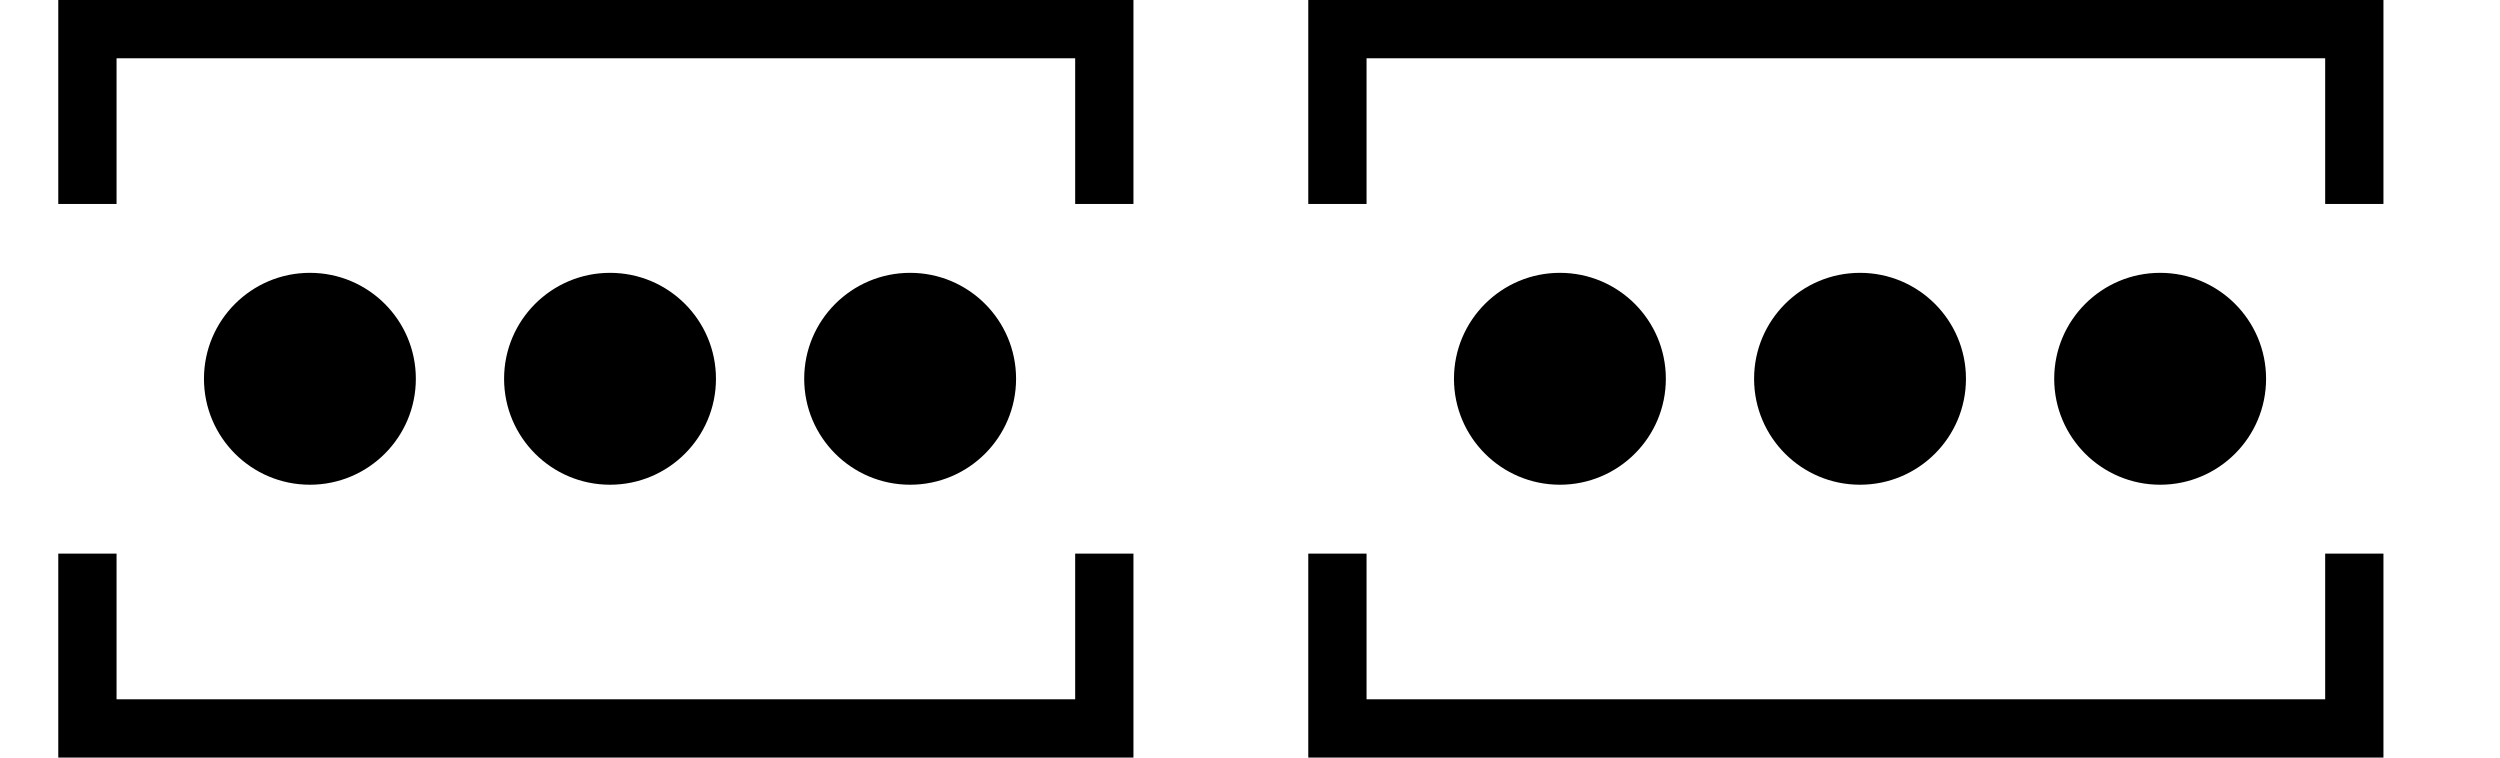
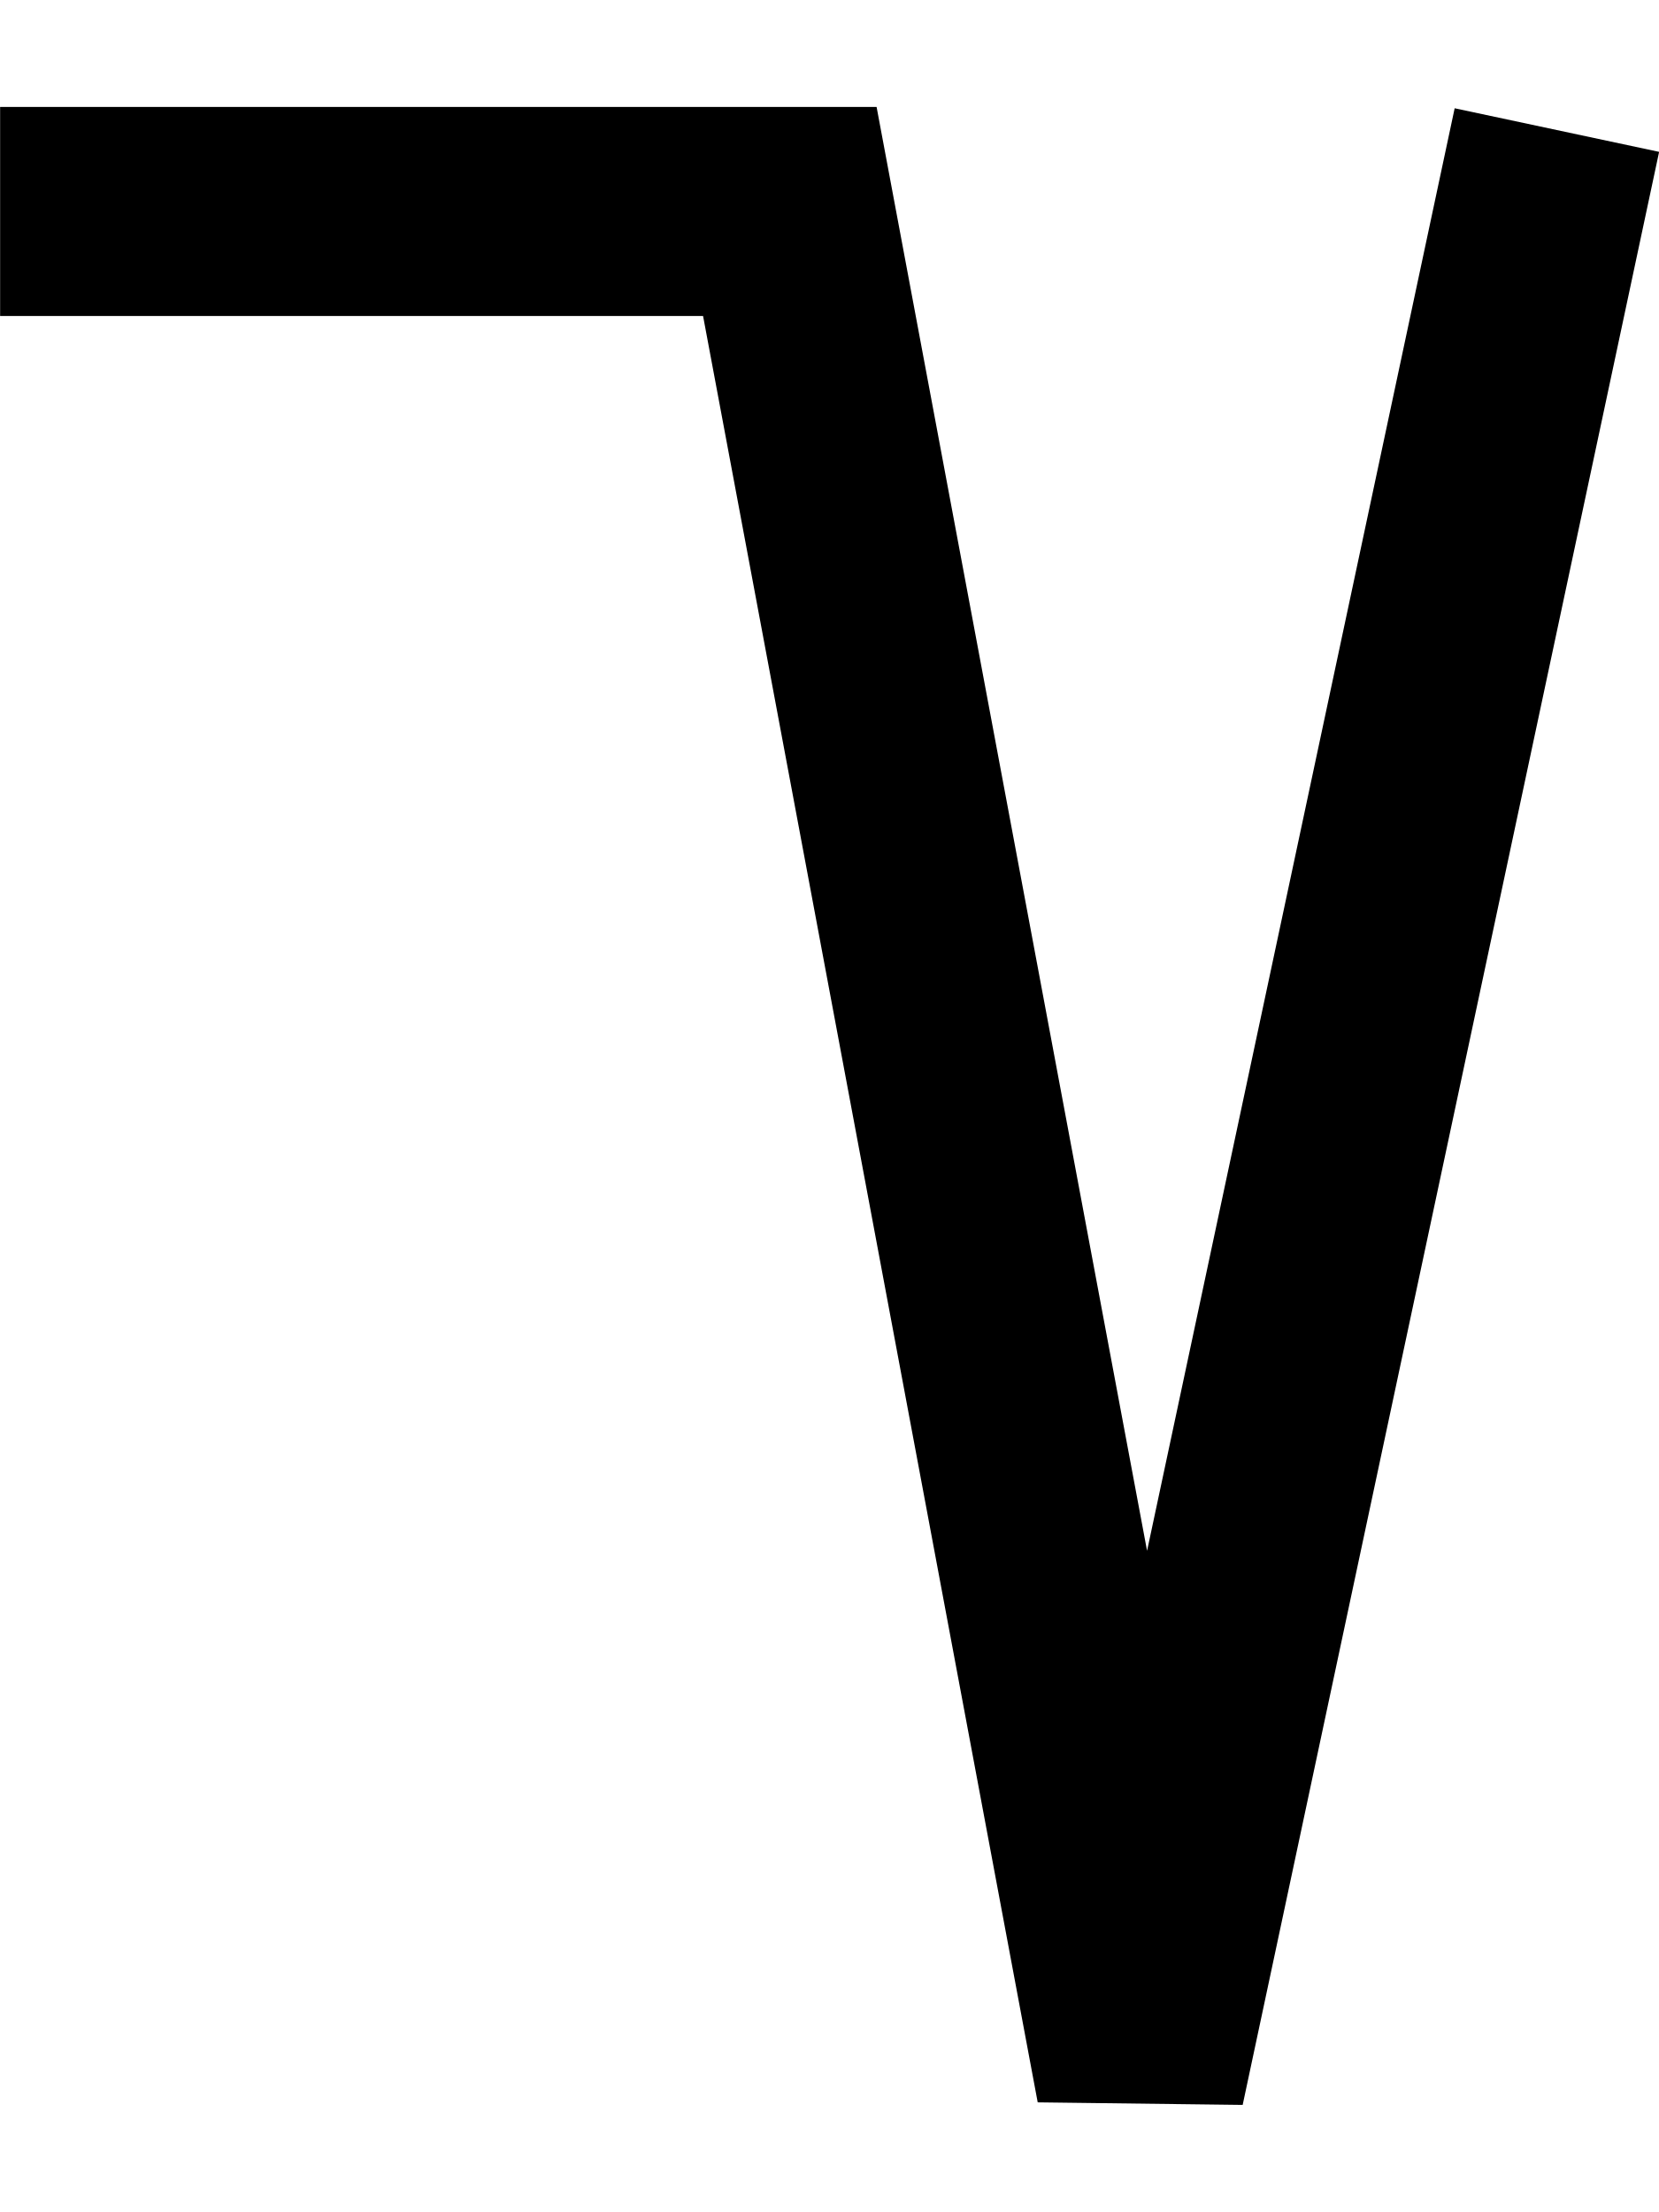
- <svg xmlns="http://www.w3.org/2000/svg" width="85.8" height="26" viewBox="0 0 85.8 26" version="1.1" id="svg3807">
-   <g id="layer L1" transform="translate(0,13)">
-     <g transform="translate(3,0)">
-       <g transform="translate(4,0)">
-         <g transform="translate(0,0)">
-           <g id="layer1" transform="translate(0,-291.7083)">
-             <g transform="matrix(1.172932,0,0,-0.9520283,-583.8196,-1486.07)" id="g10351" style="stroke-width:1.788;stroke-miterlimit:4;stroke-dasharray:none">
-               <g transform="matrix(0.9094024,0,0,1.120415,45.09442,226.1223)" id="g10351-0" style="stroke-width:1.789;stroke-miterlimit:4;stroke-dasharray:none">
-                 <g id="g2601" transform="matrix(0.8925618,0,0,0.8925266,53.47671,-202.8362)" style="stroke-width:2.005">
-                   <g id="g3084" transform="matrix(1.011122,0,0,0.9932151,-7.370096,-13.71252)" style="stroke-width:2.001">
-                     <g transform="matrix(0.8377975,0,0,0.8280196,-39.34358,-319.7406)" id="g10367" style="stroke-width:2.22;stroke-miterlimit:4;stroke-dasharray:none">
-                       <g id="g2860">
-                         <ellipse style="fill:#000000;fill-opacity:1;fill-rule:evenodd;stroke:none;stroke-width:2.03;stroke-linecap:butt;stroke-linejoin:miter;stroke-miterlimit:4;stroke-dasharray:none;stroke-opacity:1" id="path3355-3-9-8" cx="647.744" cy="-1866.407" rx="4.508" ry="4.644" />
-                       </g>
-                     </g>
-                   </g>
-                 </g>
-               </g>
-             </g>
-           </g>
-         </g>
-         <g transform="translate(10.3,0)">
-           <g id="layer1" transform="translate(0,-291.7083)">
-             <g transform="matrix(1.172932,0,0,-0.9520283,-583.8196,-1486.07)" id="g10351" style="stroke-width:1.788;stroke-miterlimit:4;stroke-dasharray:none">
-               <g transform="matrix(0.9094024,0,0,1.120415,45.09442,226.1223)" id="g10351-0" style="stroke-width:1.789;stroke-miterlimit:4;stroke-dasharray:none">
-                 <g id="g2601" transform="matrix(0.8925618,0,0,0.8925266,53.47671,-202.8362)" style="stroke-width:2.005">
-                   <g id="g3084" transform="matrix(1.011122,0,0,0.9932151,-7.370096,-13.71252)" style="stroke-width:2.001">
-                     <g transform="matrix(0.8377975,0,0,0.8280196,-39.34358,-319.7406)" id="g10367" style="stroke-width:2.22;stroke-miterlimit:4;stroke-dasharray:none">
-                       <g id="g2860">
-                         <ellipse style="fill:#000000;fill-opacity:1;fill-rule:evenodd;stroke:none;stroke-width:2.03;stroke-linecap:butt;stroke-linejoin:miter;stroke-miterlimit:4;stroke-dasharray:none;stroke-opacity:1" id="path3355-3-9-8" cx="647.744" cy="-1866.407" rx="4.508" ry="4.644" />
-                       </g>
-                     </g>
-                   </g>
-                 </g>
-               </g>
-             </g>
-           </g>
-         </g>
-         <g transform="translate(20.6,0)">
-           <g id="layer1" transform="translate(0,-291.7083)">
-             <g transform="matrix(1.172932,0,0,-0.9520283,-583.8196,-1486.07)" id="g10351" style="stroke-width:1.788;stroke-miterlimit:4;stroke-dasharray:none">
-               <g transform="matrix(0.9094024,0,0,1.120415,45.09442,226.1223)" id="g10351-0" style="stroke-width:1.789;stroke-miterlimit:4;stroke-dasharray:none">
-                 <g id="g2601" transform="matrix(0.8925618,0,0,0.8925266,53.47671,-202.8362)" style="stroke-width:2.005">
-                   <g id="g3084" transform="matrix(1.011122,0,0,0.9932151,-7.370096,-13.71252)" style="stroke-width:2.001">
-                     <g transform="matrix(0.8377975,0,0,0.8280196,-39.34358,-319.7406)" id="g10367" style="stroke-width:2.22;stroke-miterlimit:4;stroke-dasharray:none">
-                       <g id="g2860">
-                         <ellipse style="fill:#000000;fill-opacity:1;fill-rule:evenodd;stroke:none;stroke-width:2.03;stroke-linecap:butt;stroke-linejoin:miter;stroke-miterlimit:4;stroke-dasharray:none;stroke-opacity:1" id="path3355-3-9-8" cx="647.744" cy="-1866.407" rx="4.508" ry="4.644" />
-                       </g>
-                     </g>
-                   </g>
+ <svg xmlns="http://www.w3.org/2000/svg" width="15" height="20" viewBox="0 0 15 20" version="1.1" id="svg3807">
+   <g id="layer L1" transform="translate(0,10)">
+     <g transform="translate(0,0)">
+       <g transform="translate(0,0)">
+         <g id="layer1" transform="translate(0,-291.7083)">
+           <g transform="matrix(1.172932,0,0,-0.9520283,-583.8196,-1486.07)" id="g10351" style="stroke-width:1.788;stroke-miterlimit:4;stroke-dasharray:none">
+             <g transform="matrix(0.9094024,0,0,1.120415,45.09442,226.1223)" id="g10351-0" style="stroke-width:1.789;stroke-miterlimit:4;stroke-dasharray:none">
+               <g id="g2601" transform="matrix(0.8925618,0,0,0.8925266,53.47671,-202.8362)" style="stroke-width:2.005">
+                 <g transform="matrix(1.120371,0,0,1.120415,-103.276,239.3698)" id="g10356">
+                   <path style="fill:none;fill-rule:evenodd;stroke:#000000;stroke-width:1.772;stroke-linecap:butt;stroke-linejoin:miter;stroke-miterlimit:4;stroke-dasharray:none;stroke-opacity:1" d="m 549.644,-1871.022 -3.53,-16.555 -2.972,15.865 h -6.694" id="path4186-6-7-94-7-8-3-4-9-6-9-9-8-7-3-2" />
                </g>
              </g>
            </g>
          </g>
        </g>
      </g>
-       <polyline points="0,6 0,12 34.9,12 34.9,6 " style="fill:none;stroke:black;stroke-width:2" />
-       <polyline points="0,-6 0,-12 34.9,-12 34.9,-6 " style="fill:none;stroke:black;stroke-width:2" />
    </g>
-     <g transform="translate(42.9,0)" />
-     <g transform="translate(45.9,0)">
-       <g transform="translate(4,0)">
-         <g transform="translate(0,0)">
-           <g id="layer1" transform="translate(0,-291.7083)">
-             <g transform="matrix(1.172932,0,0,-0.9520283,-583.8196,-1486.07)" id="g10351" style="stroke-width:1.788;stroke-miterlimit:4;stroke-dasharray:none">
-               <g transform="matrix(0.9094024,0,0,1.120415,45.09442,226.1223)" id="g10351-0" style="stroke-width:1.789;stroke-miterlimit:4;stroke-dasharray:none">
-                 <g id="g2601" transform="matrix(0.8925618,0,0,0.8925266,53.47671,-202.8362)" style="stroke-width:2.005">
-                   <g id="g3084" transform="matrix(1.011122,0,0,0.9932151,-7.370096,-13.71252)" style="stroke-width:2.001">
-                     <g transform="matrix(0.8377975,0,0,0.8280196,-39.34358,-319.7406)" id="g10367" style="stroke-width:2.22;stroke-miterlimit:4;stroke-dasharray:none">
-                       <g id="g2860">
-                         <ellipse style="fill:#000000;fill-opacity:1;fill-rule:evenodd;stroke:none;stroke-width:2.03;stroke-linecap:butt;stroke-linejoin:miter;stroke-miterlimit:4;stroke-dasharray:none;stroke-opacity:1" id="path3355-3-9-8" cx="647.744" cy="-1866.407" rx="4.508" ry="4.644" />
-                       </g>
-                     </g>
-                   </g>
-                 </g>
-               </g>
-             </g>
-           </g>
-         </g>
-         <g transform="translate(10.3,0)">
-           <g id="layer1" transform="translate(0,-291.7083)">
-             <g transform="matrix(1.172932,0,0,-0.9520283,-583.8196,-1486.07)" id="g10351" style="stroke-width:1.788;stroke-miterlimit:4;stroke-dasharray:none">
-               <g transform="matrix(0.9094024,0,0,1.120415,45.09442,226.1223)" id="g10351-0" style="stroke-width:1.789;stroke-miterlimit:4;stroke-dasharray:none">
-                 <g id="g2601" transform="matrix(0.8925618,0,0,0.8925266,53.47671,-202.8362)" style="stroke-width:2.005">
-                   <g id="g3084" transform="matrix(1.011122,0,0,0.9932151,-7.370096,-13.71252)" style="stroke-width:2.001">
-                     <g transform="matrix(0.8377975,0,0,0.8280196,-39.34358,-319.7406)" id="g10367" style="stroke-width:2.22;stroke-miterlimit:4;stroke-dasharray:none">
-                       <g id="g2860">
-                         <ellipse style="fill:#000000;fill-opacity:1;fill-rule:evenodd;stroke:none;stroke-width:2.03;stroke-linecap:butt;stroke-linejoin:miter;stroke-miterlimit:4;stroke-dasharray:none;stroke-opacity:1" id="path3355-3-9-8" cx="647.744" cy="-1866.407" rx="4.508" ry="4.644" />
-                       </g>
-                     </g>
-                   </g>
-                 </g>
-               </g>
-             </g>
-           </g>
-         </g>
-         <g transform="translate(20.6,0)">
-           <g id="layer1" transform="translate(0,-291.7083)">
-             <g transform="matrix(1.172932,0,0,-0.9520283,-583.8196,-1486.07)" id="g10351" style="stroke-width:1.788;stroke-miterlimit:4;stroke-dasharray:none">
-               <g transform="matrix(0.9094024,0,0,1.120415,45.09442,226.1223)" id="g10351-0" style="stroke-width:1.789;stroke-miterlimit:4;stroke-dasharray:none">
-                 <g id="g2601" transform="matrix(0.8925618,0,0,0.8925266,53.47671,-202.8362)" style="stroke-width:2.005">
-                   <g id="g3084" transform="matrix(1.011122,0,0,0.9932151,-7.370096,-13.71252)" style="stroke-width:2.001">
-                     <g transform="matrix(0.8377975,0,0,0.8280196,-39.34358,-319.7406)" id="g10367" style="stroke-width:2.22;stroke-miterlimit:4;stroke-dasharray:none">
-                       <g id="g2860">
-                         <ellipse style="fill:#000000;fill-opacity:1;fill-rule:evenodd;stroke:none;stroke-width:2.03;stroke-linecap:butt;stroke-linejoin:miter;stroke-miterlimit:4;stroke-dasharray:none;stroke-opacity:1" id="path3355-3-9-8" cx="647.744" cy="-1866.407" rx="4.508" ry="4.644" />
-                       </g>
-                     </g>
-                   </g>
-                 </g>
-               </g>
-             </g>
-           </g>
-         </g>
-       </g>
-       <polyline points="0,6 0,12 34.9,12 34.9,6 " style="fill:none;stroke:black;stroke-width:2" />
-       <polyline points="0,-6 0,-12 34.9,-12 34.9,-6 " style="fill:none;stroke:black;stroke-width:2" />
-     </g>
-     <g transform="translate(85.8,0)" />
  </g>
</svg>
